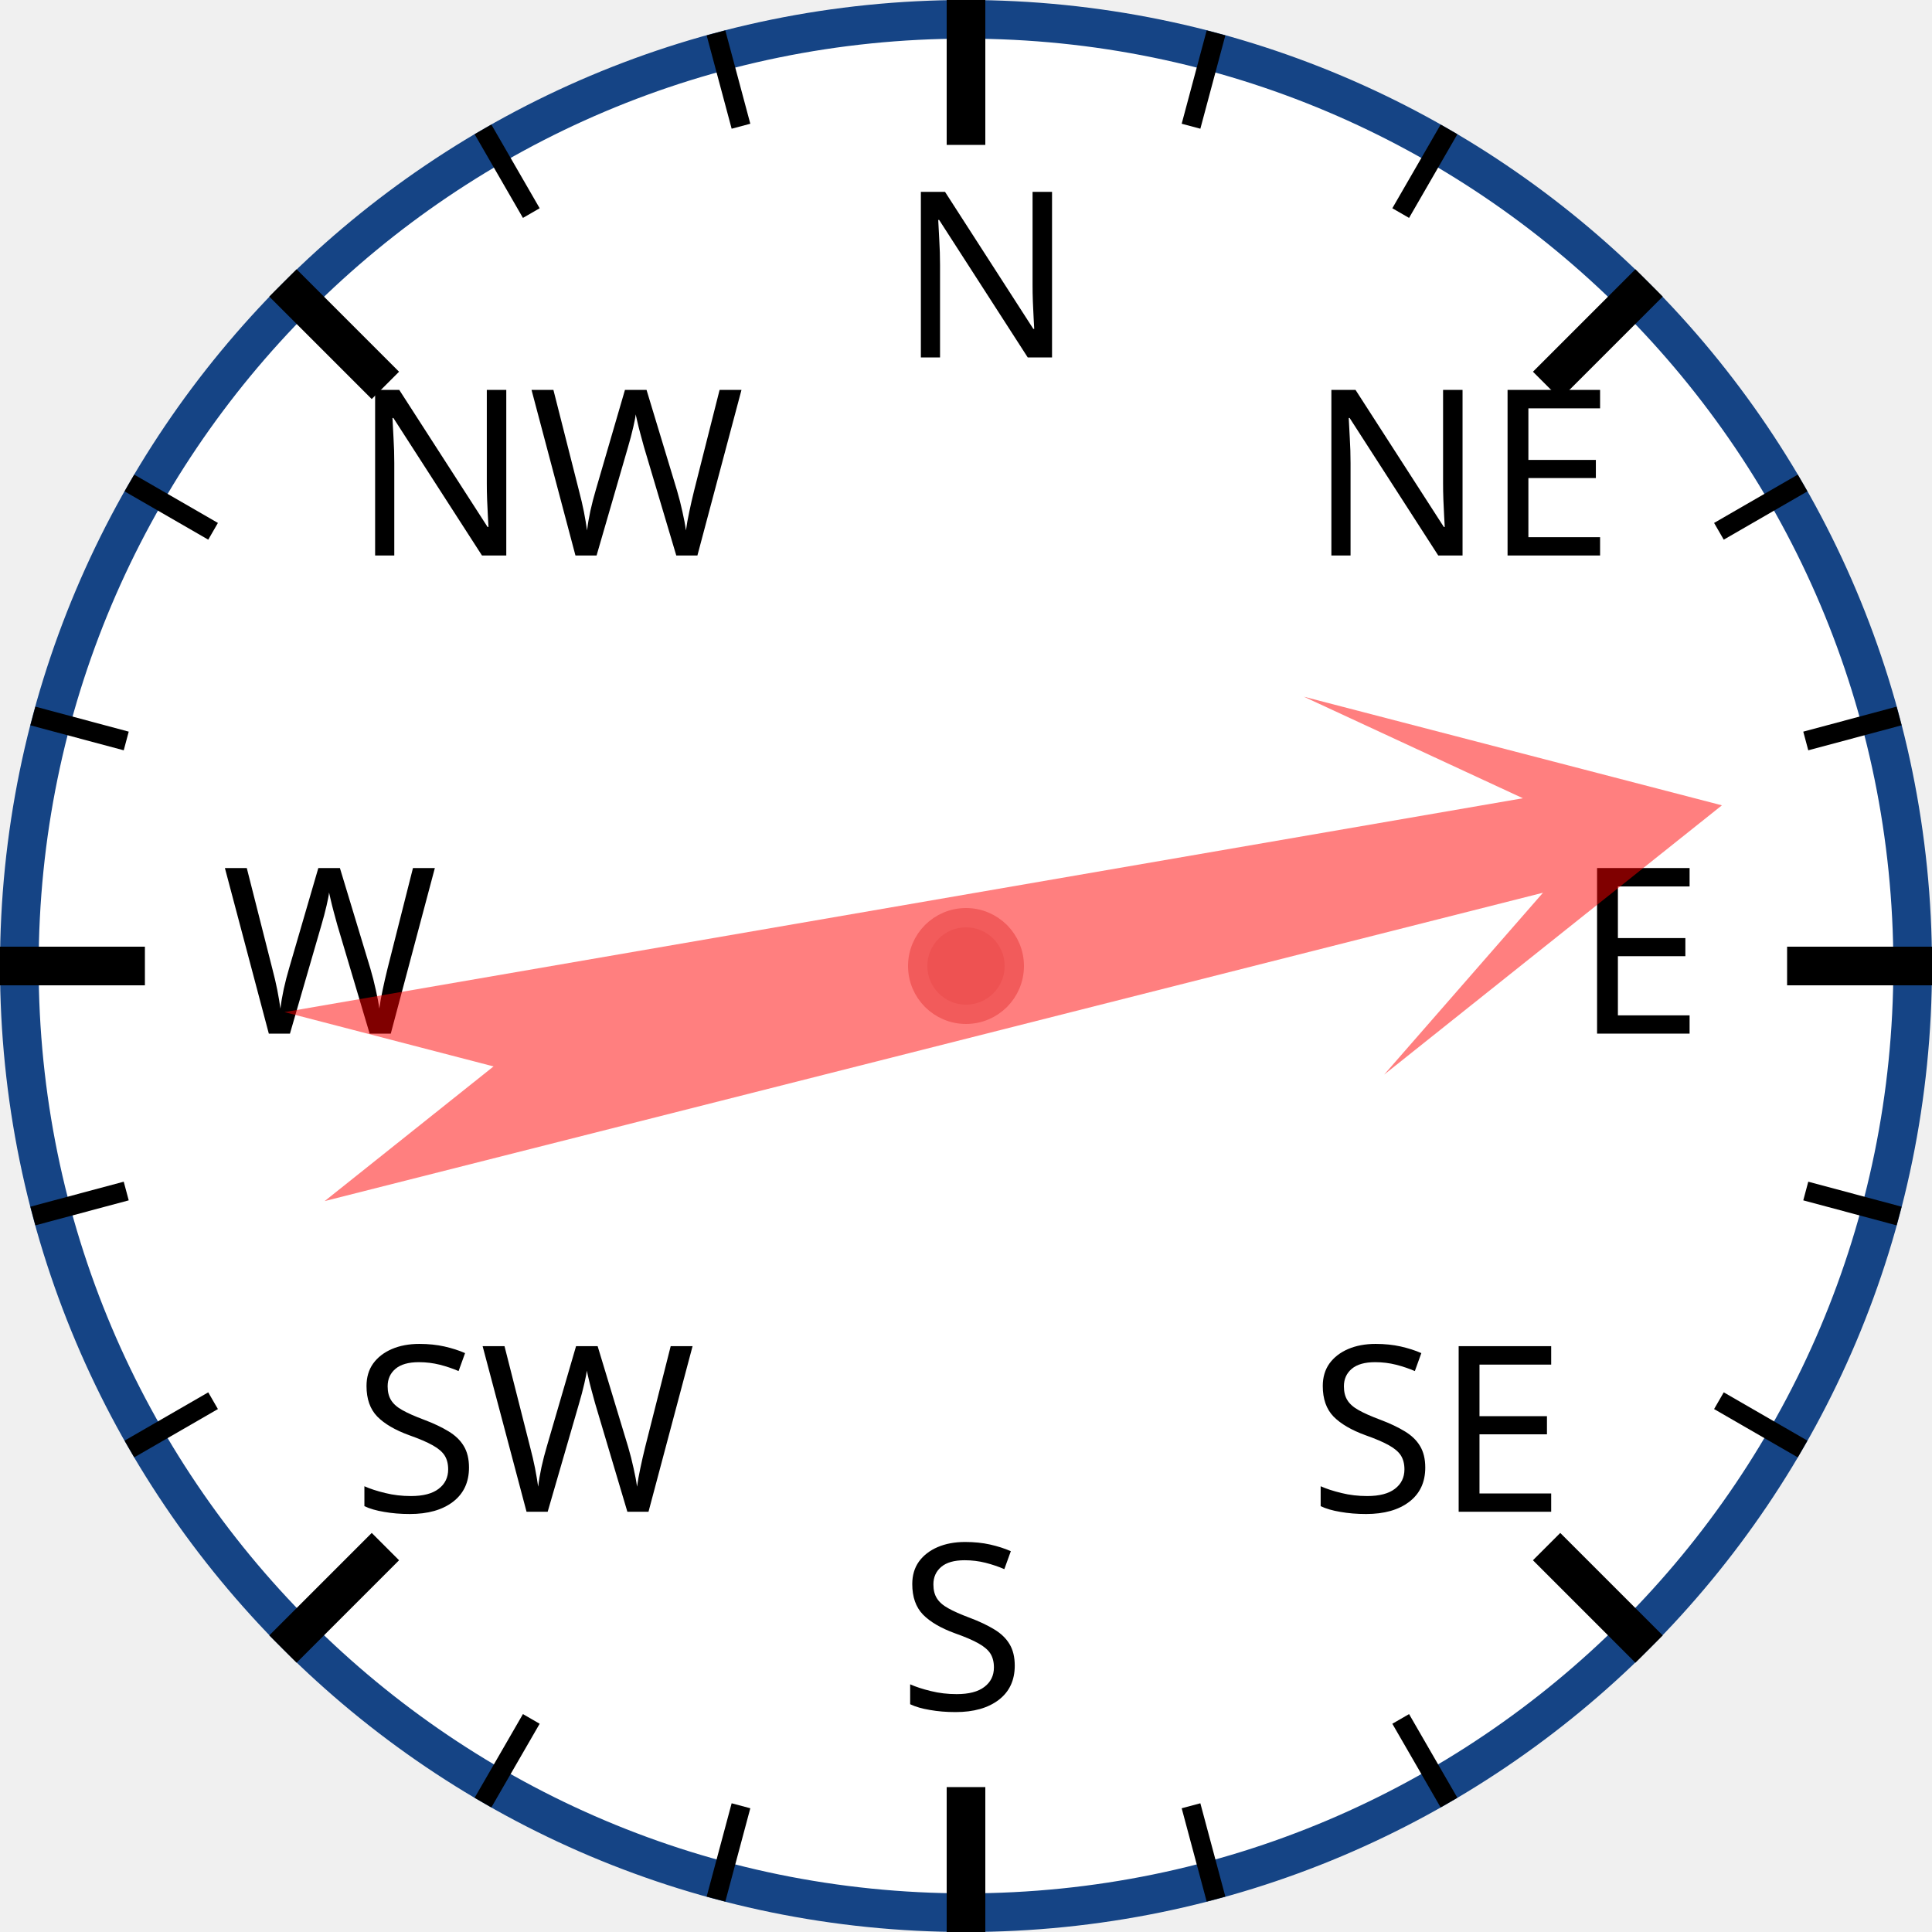
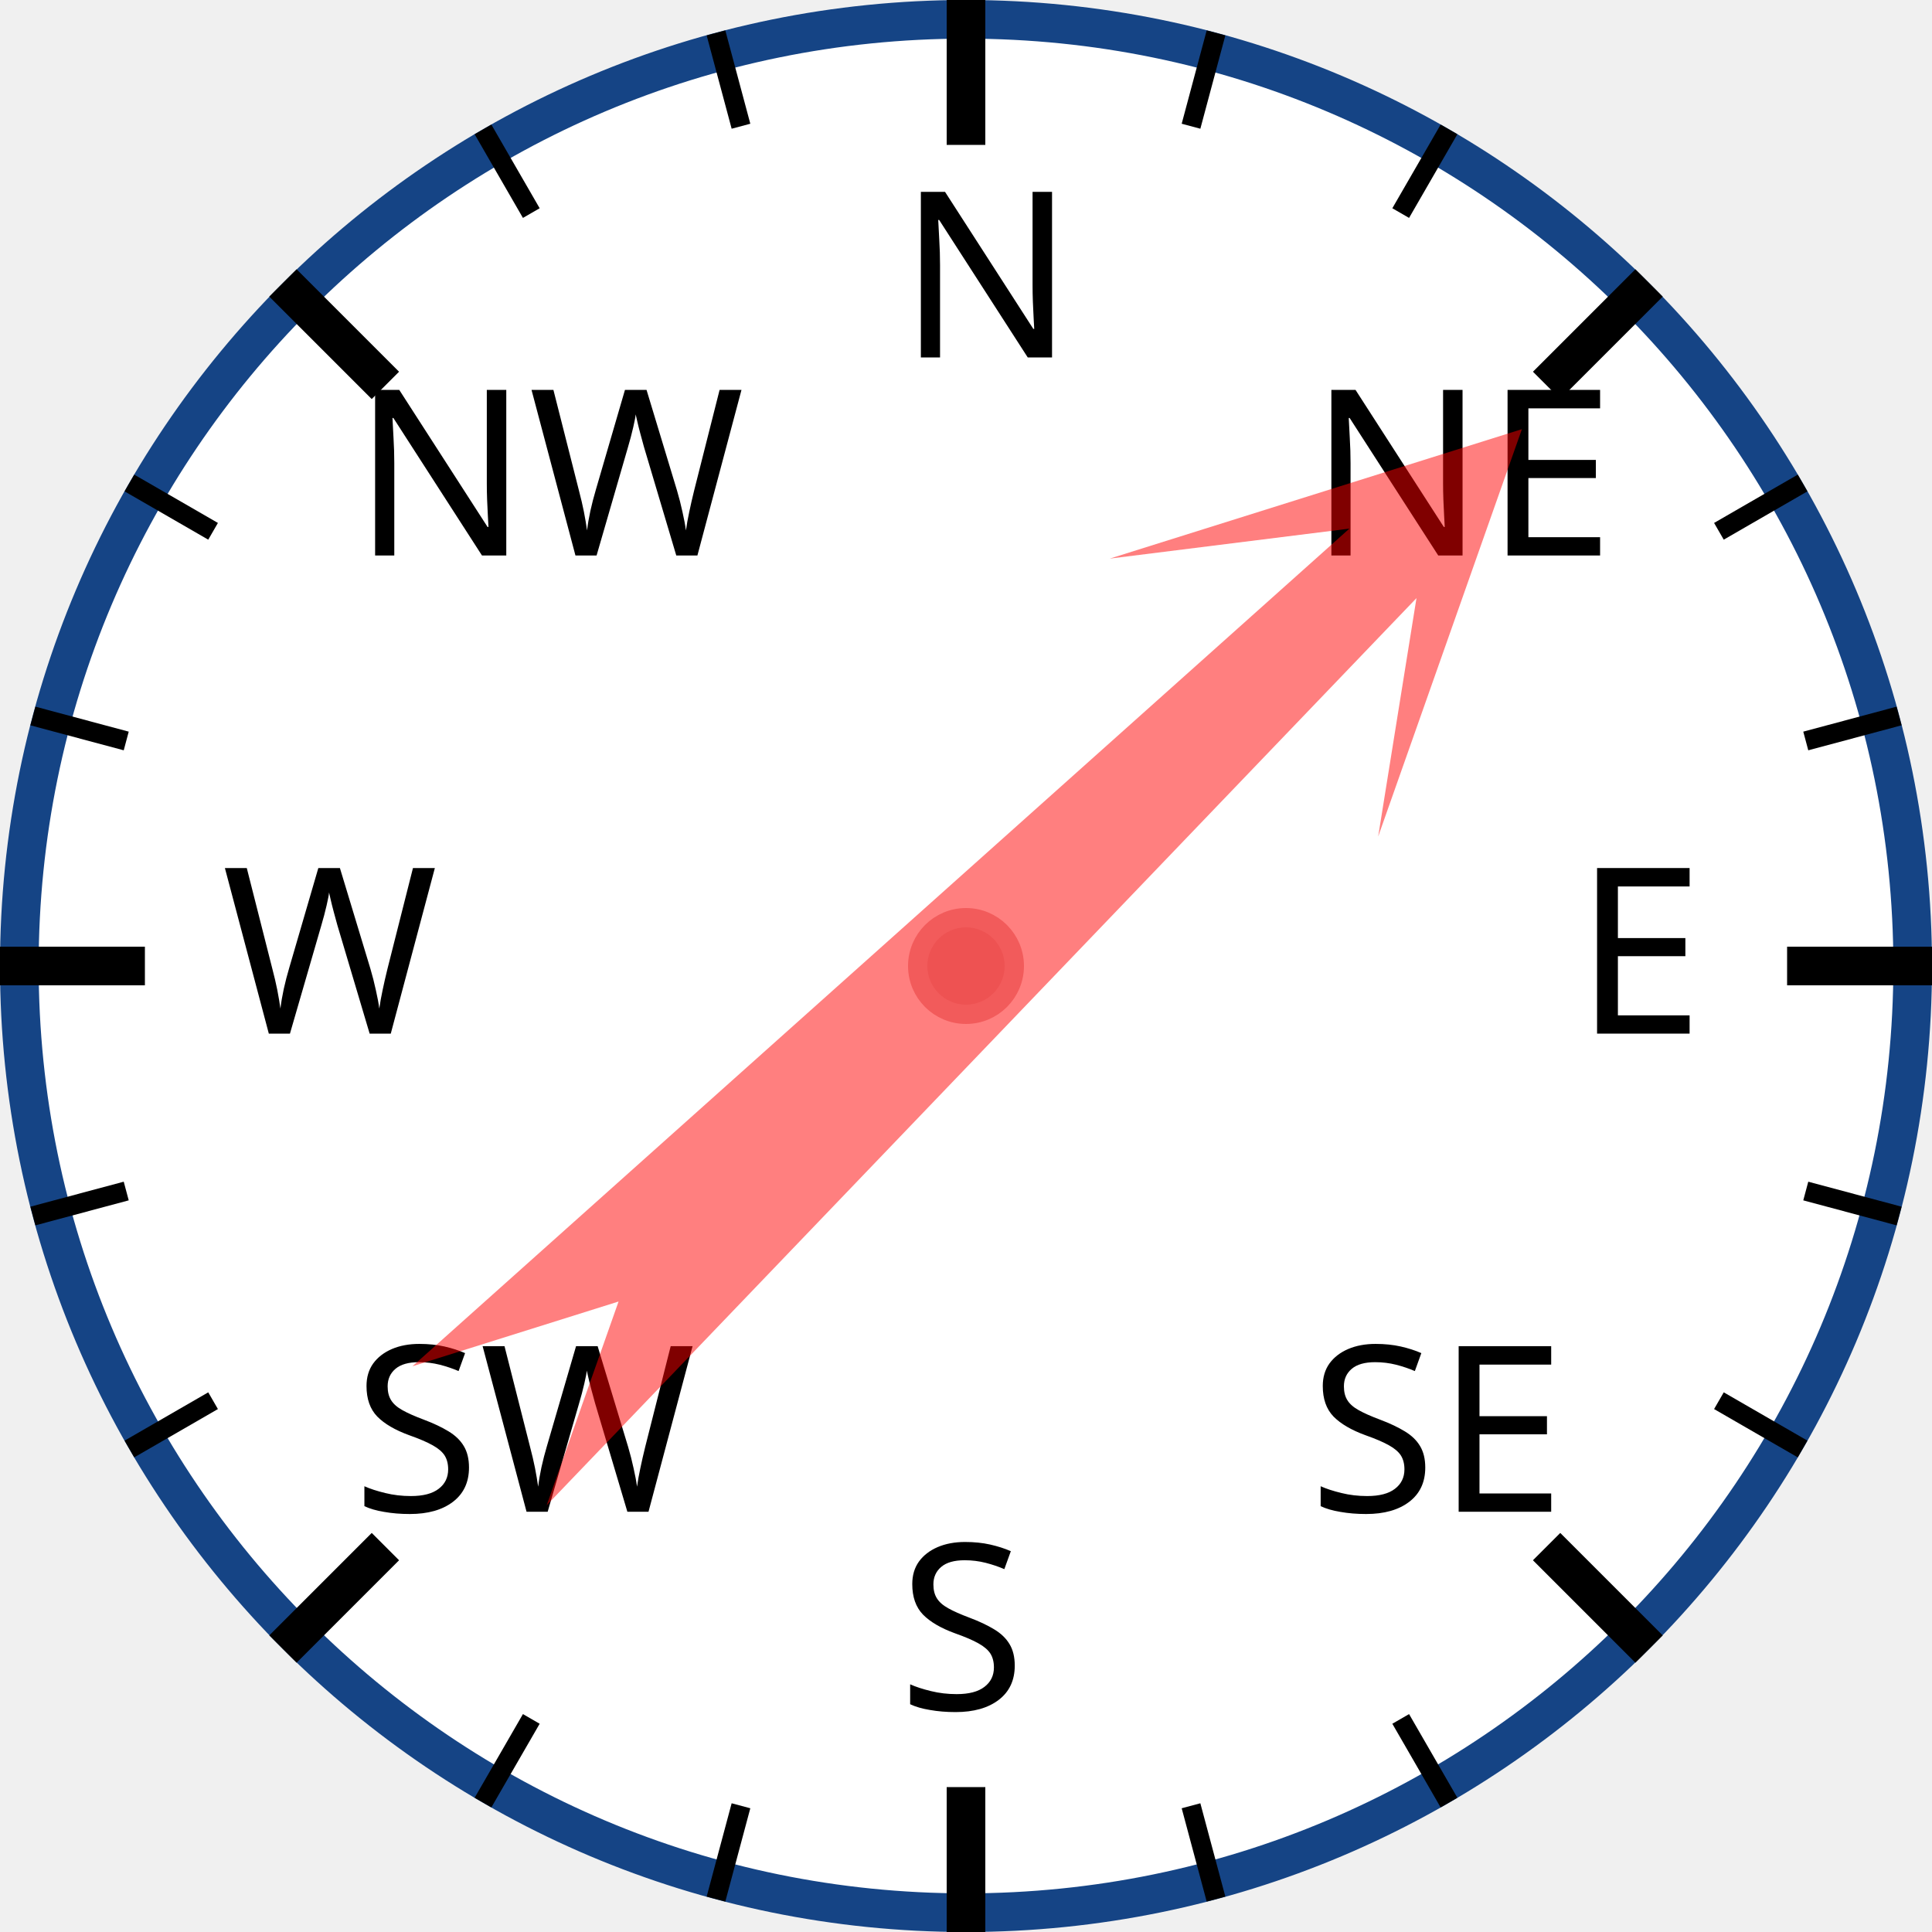
<svg xmlns="http://www.w3.org/2000/svg" width="120px" height="120px" viewBox="0 0 200 200">
  <circle cx="100" cy="100" r="98" style="fill: white; stroke: #154485; stroke-width: 4;" />
  <text x="93.0" y="37.0" style="font-family: sans-serif; font-size: 18pt;">N</text>
  <line x1="100.0" y1="0.0" x2="100.0" y2="15.0" style="stroke: black; stroke-width: 4;" />
  <line x1="74.118" y1="3.407" x2="76.706" y2="13.067" style="stroke: black; stroke-width: 2;" />
  <line x1="50" y1="13.397" x2="55" y2="22.058" style="stroke: black; stroke-width: 2;" />
  <text x="36.503" y="57.503" style="font-family: sans-serif; font-size: 18pt;">NW</text>
  <line x1="29.289" y1="29.289" x2="39.896" y2="39.896" style="stroke: black; stroke-width: 4;" />
  <line x1="13.397" y1="50" x2="22.058" y2="55" style="stroke: black; stroke-width: 2;" />
  <line x1="3.407" y1="74.118" x2="13.067" y2="76.706" style="stroke: black; stroke-width: 2;" />
  <text x="23.0" y="107.0" style="font-family: sans-serif; font-size: 18pt;">W</text>
  <line x1="0.0" y1="100.0" x2="15.0" y2="100.0" style="stroke: black; stroke-width: 4;" />
  <line x1="3.407" y1="125.882" x2="13.067" y2="123.294" style="stroke: black; stroke-width: 2;" />
  <line x1="13.397" y1="150" x2="22.058" y2="145" style="stroke: black; stroke-width: 2;" />
  <text x="36.503" y="156.497" style="font-family: sans-serif; font-size: 18pt;">SW</text>
  <line x1="29.289" y1="170.711" x2="39.896" y2="160.104" style="stroke: black; stroke-width: 4;" />
  <line x1="50" y1="186.603" x2="55" y2="177.942" style="stroke: black; stroke-width: 2;" />
  <line x1="74.118" y1="196.593" x2="76.706" y2="186.933" style="stroke: black; stroke-width: 2;" />
  <text x="93" y="177.0" style="font-family: sans-serif; font-size: 18pt;">S</text>
  <line x1="100" y1="200.0" x2="100" y2="185.0" style="stroke: black; stroke-width: 4;" />
  <line x1="125.882" y1="196.593" x2="123.294" y2="186.933" style="stroke: black; stroke-width: 2;" />
  <line x1="150.0" y1="186.603" x2="145.0" y2="177.942" style="stroke: black; stroke-width: 2;" />
  <text x="135.497" y="156.497" style="font-family: sans-serif; font-size: 18pt;">SE</text>
  <line x1="170.711" y1="170.711" x2="160.104" y2="160.104" style="stroke: black; stroke-width: 4;" />
  <line x1="186.603" y1="150" x2="177.942" y2="145" style="stroke: black; stroke-width: 2;" />
  <line x1="196.593" y1="125.882" x2="186.933" y2="123.294" style="stroke: black; stroke-width: 2;" />
  <text x="163.0" y="107" style="font-family: sans-serif; font-size: 18pt;">E</text>
  <line x1="200.0" y1="100" x2="185.0" y2="100" style="stroke: black; stroke-width: 4;" />
  <line x1="196.593" y1="74.118" x2="186.933" y2="76.706" style="stroke: black; stroke-width: 2;" />
  <line x1="186.603" y1="50" x2="177.942" y2="55" style="stroke: black; stroke-width: 2;" />
  <text x="135.497" y="57.503" style="font-family: sans-serif; font-size: 18pt;">NE</text>
  <line x1="170.711" y1="29.289" x2="160.104" y2="39.896" style="stroke: black; stroke-width: 4;" />
  <line x1="150" y1="13.397" x2="145" y2="22.058" style="stroke: black; stroke-width: 2;" />
  <line x1="125.882" y1="3.407" x2="123.294" y2="13.067" style="stroke: black; stroke-width: 2;" />
-   <polygon points="100 20 120 60 105 40 110 170 100 150 90 170 95 40 80 60" style="fill: red; fill-opacity: 0.5;" transform="rotate(78,100,100)" />
+   <polygon points="100 20 120 60 105 40 110 170 100 150 90 170 95 40 80 60" style="fill: red; fill-opacity: 0.5;" transform="rotate(46,100,100)" />
  <circle cx="100" cy="100" r="5" style="fill: #EE5252; stroke: #F25B5B; stroke-width: 2;" />
</svg>
